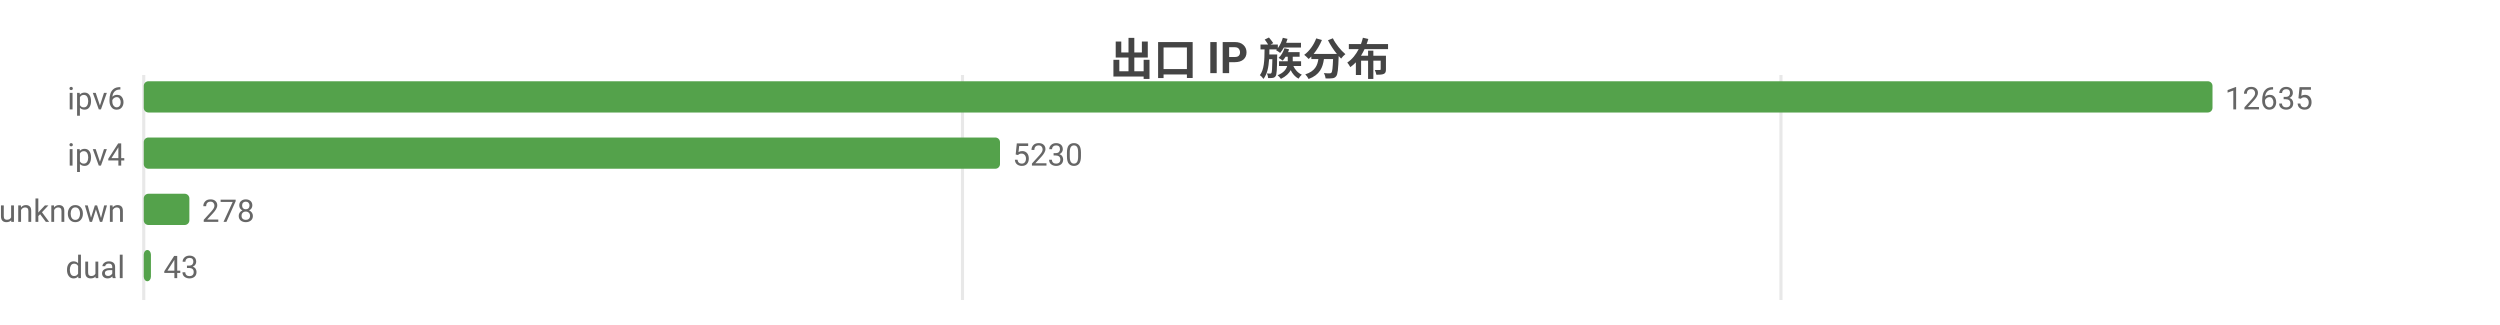
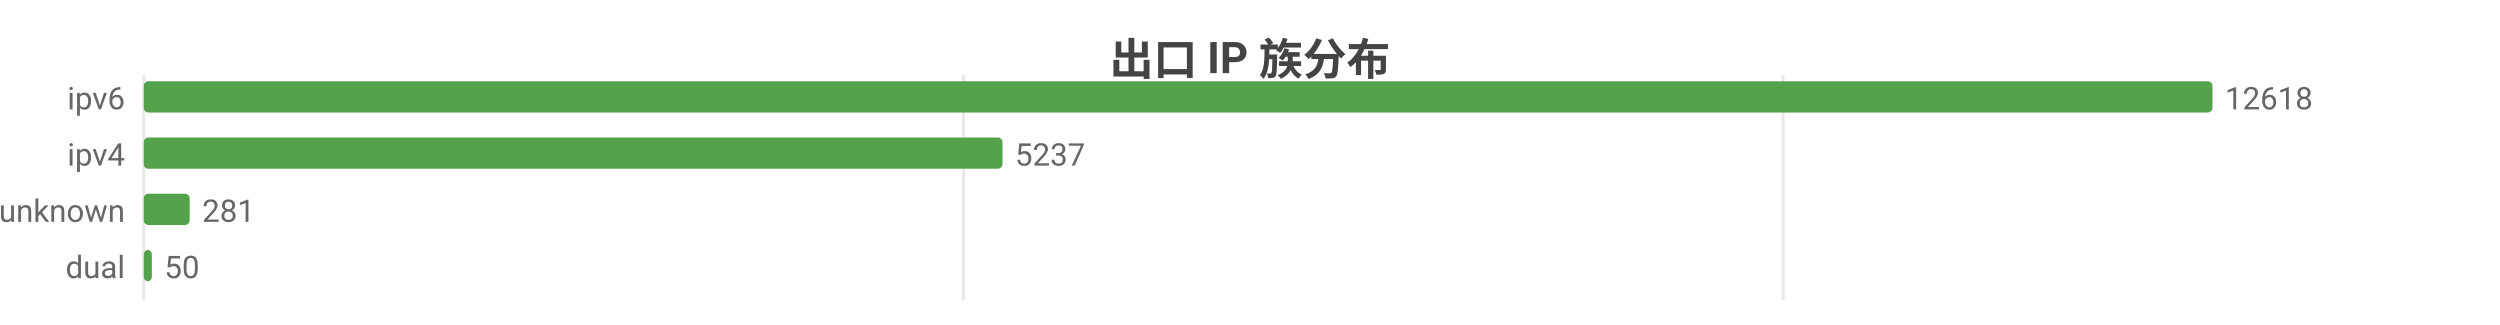
<svg xmlns="http://www.w3.org/2000/svg" width="800" height="104" viewBox="0 0 800 104">
  <rect width="800" height="104" fill="#ffffff" />
  <style>text{font-family:system-ui,-apple-system,'Segoe UI',Roboto,'PingFang SC','Microsoft YaHei','Noto Sans CJK SC',sans-serif}.g{stroke:#e8e8e8;stroke-width:1}.a{stroke:#999;stroke-width:1}.t{font-size:10px;fill:#666}.m{font-size:10px;text-anchor:middle;fill:#666}.e{font-size:10px;text-anchor:end;fill:#666}.l{font-size:11px;fill:#333}.tt{font-size:14px;font-weight:600;text-anchor:middle;fill:#444}.em{font-size:13px;text-anchor:middle;fill:#999}</style>
  <text class="tt" x="400.0" y="24">出口 IP 族分布</text>
  <line class="g" x1="46" y1="24" x2="46" y2="96" />
-   <line class="g" x1="308.0" y1="24" x2="308.0" y2="96" />
-   <line class="g" x1="569.9" y1="24" x2="569.9" y2="96" />
+   <line class="g" x1="308.3" y1="24" x2="308.3" y2="96" />
+   <line class="g" x1="570.6" y1="24" x2="570.6" y2="96" />
  <text class="e" x="40" y="35">ipv6</text>
  <rect x="46" y="26" width="662" height="10" fill="#54a24b" rx="1.5" />
-   <text class="t" x="712" y="35">12635</text>
+   <text class="t" x="712" y="35">12618</text>
  <text class="e" x="40" y="53">ipv4</text>
-   <rect x="46" y="44" width="274.0" height="10" fill="#54a24b" rx="1.5" />
-   <text class="t" x="324.0" y="53">5230</text>
+   <rect x="46" y="44" width="274.8" height="10" fill="#54a24b" rx="1.5" />
+   <text class="t" x="324.8" y="53">5237</text>
  <text class="e" x="40" y="71">unknown</text>
-   <rect x="46" y="62" width="14.6" height="10" fill="#54a24b" rx="1.5" />
-   <text class="t" x="64.6" y="71">278</text>
+   <rect x="46" y="62" width="14.7" height="10" fill="#54a24b" rx="1.5" />
+   <text class="t" x="64.7" y="71">281</text>
  <text class="e" x="40" y="89">dual</text>
-   <rect x="46" y="80" width="2.3" height="10" fill="#54a24b" rx="1.5" />
-   <text class="t" x="52.3" y="89">43</text>
+   <rect x="46" y="80" width="2.6" height="10" fill="#54a24b" rx="1.5" />
+   <text class="t" x="52.6" y="89">50</text>
</svg>
